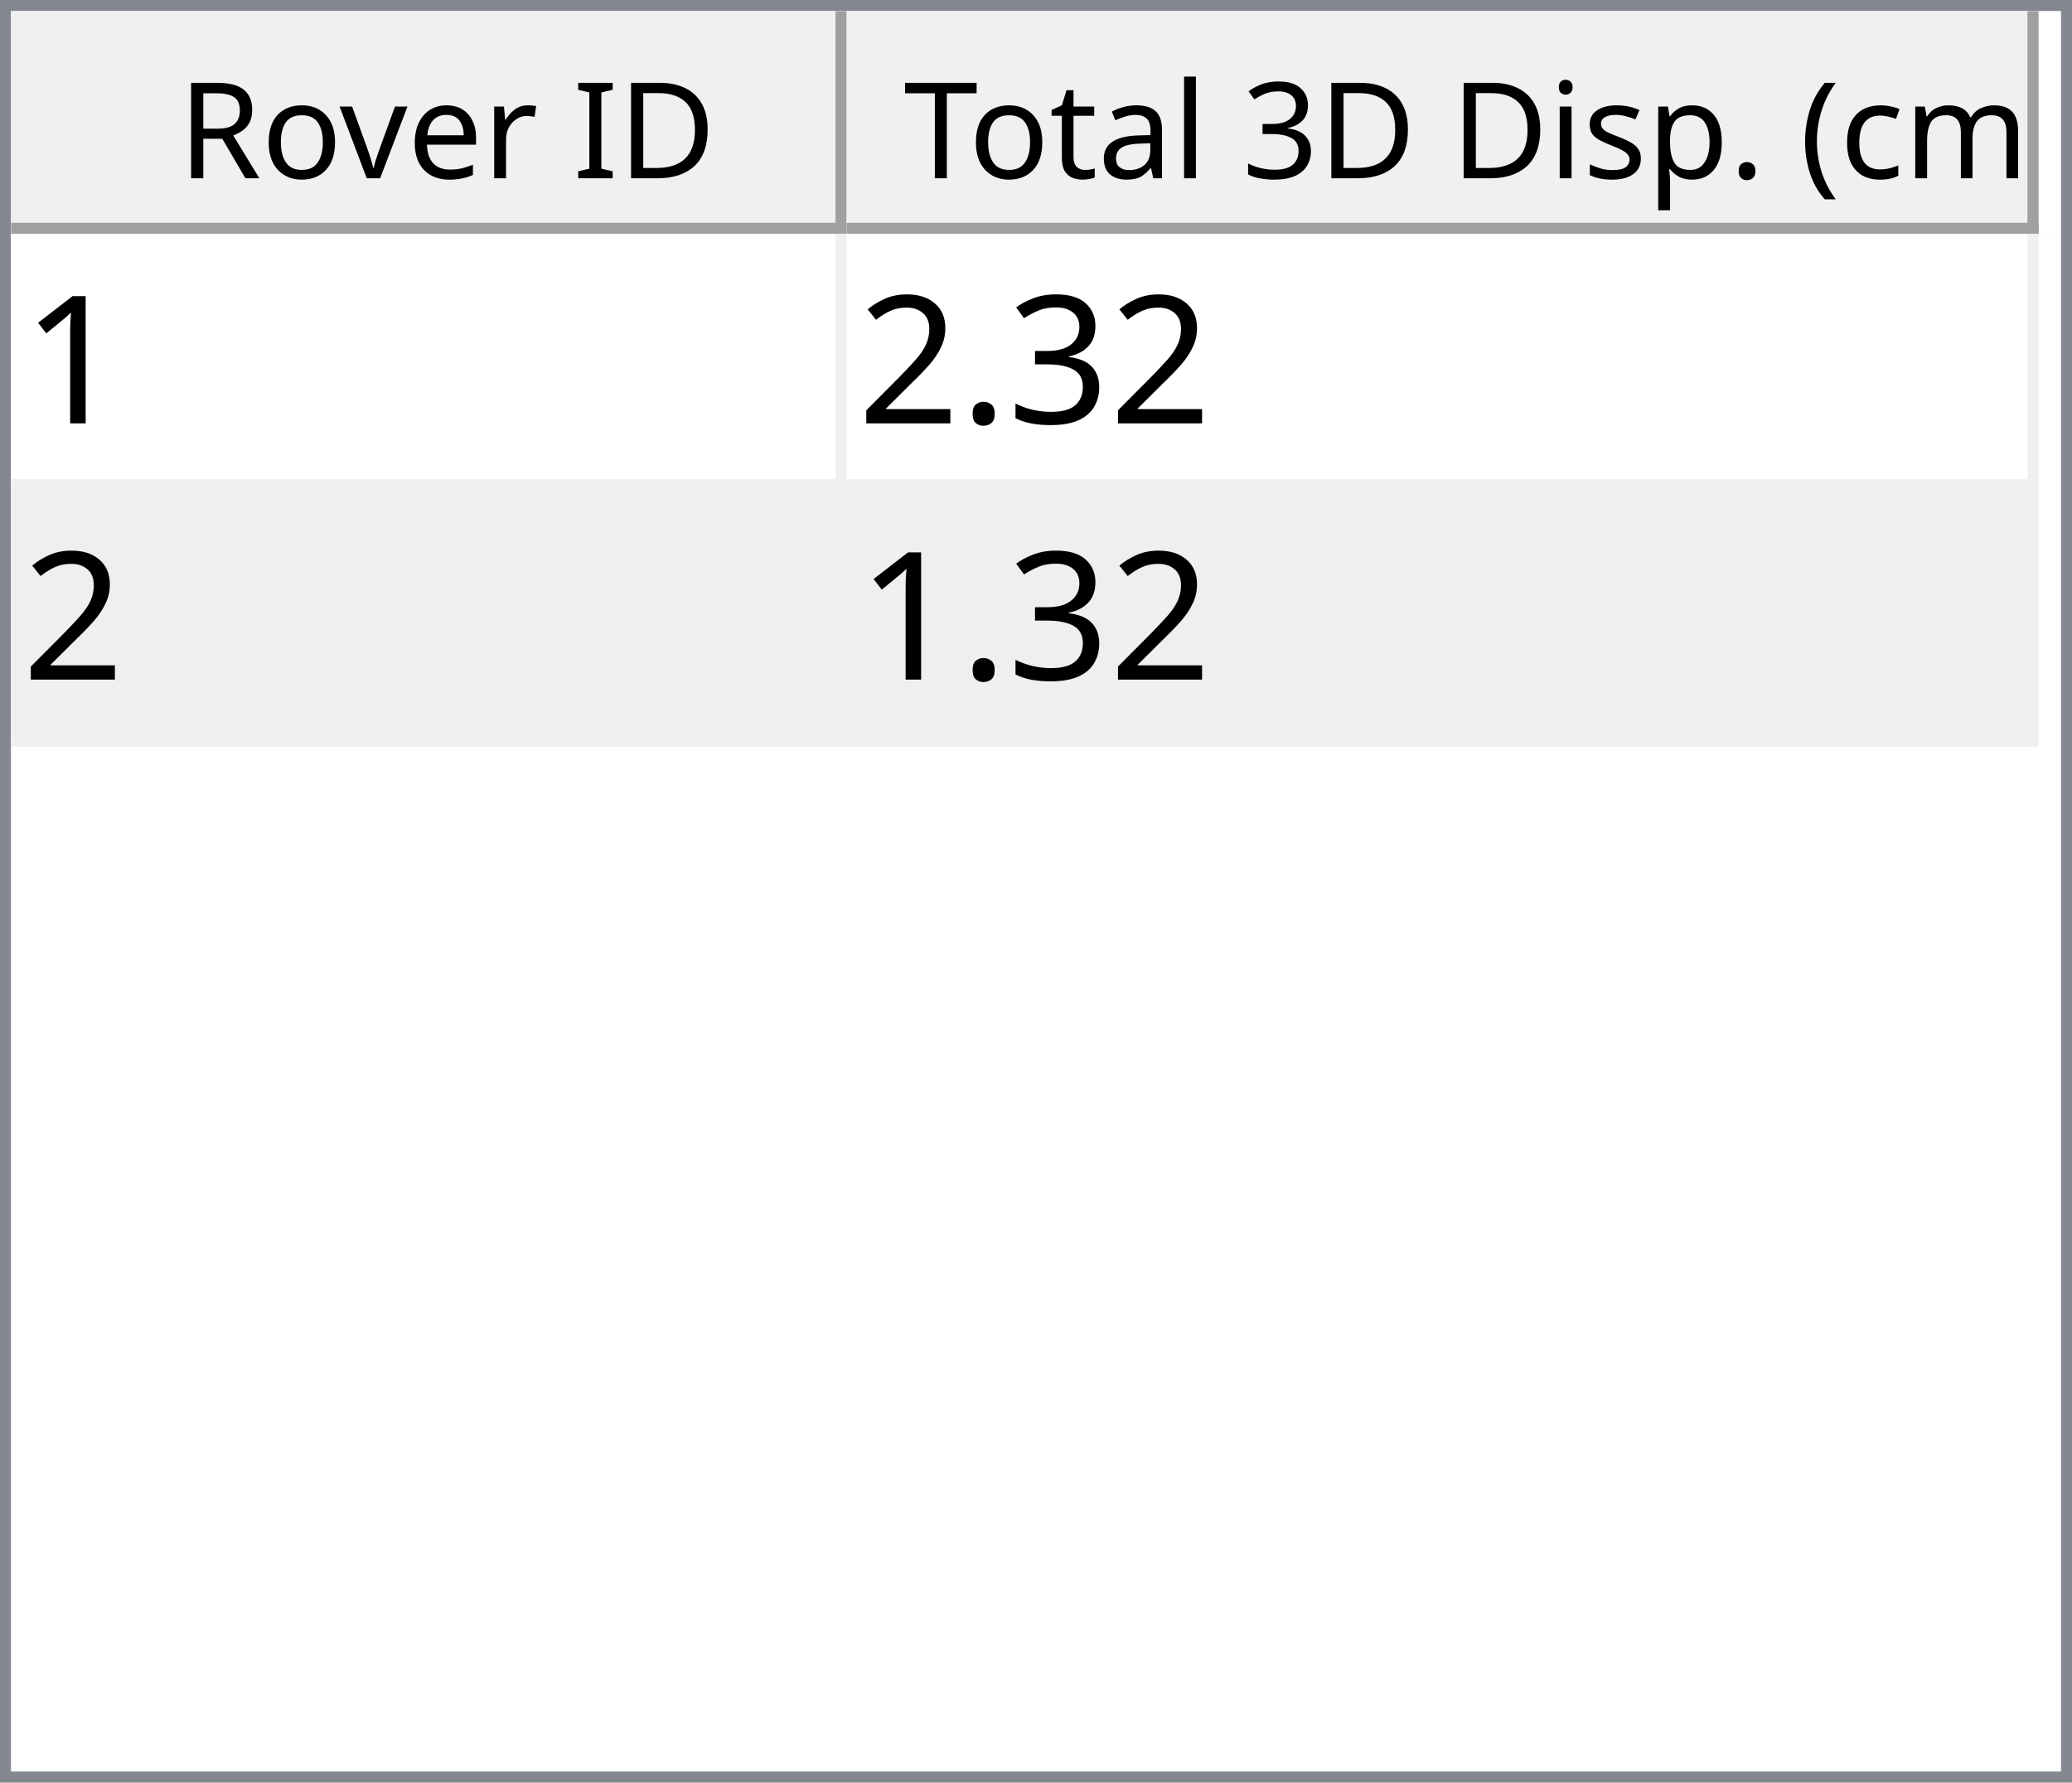
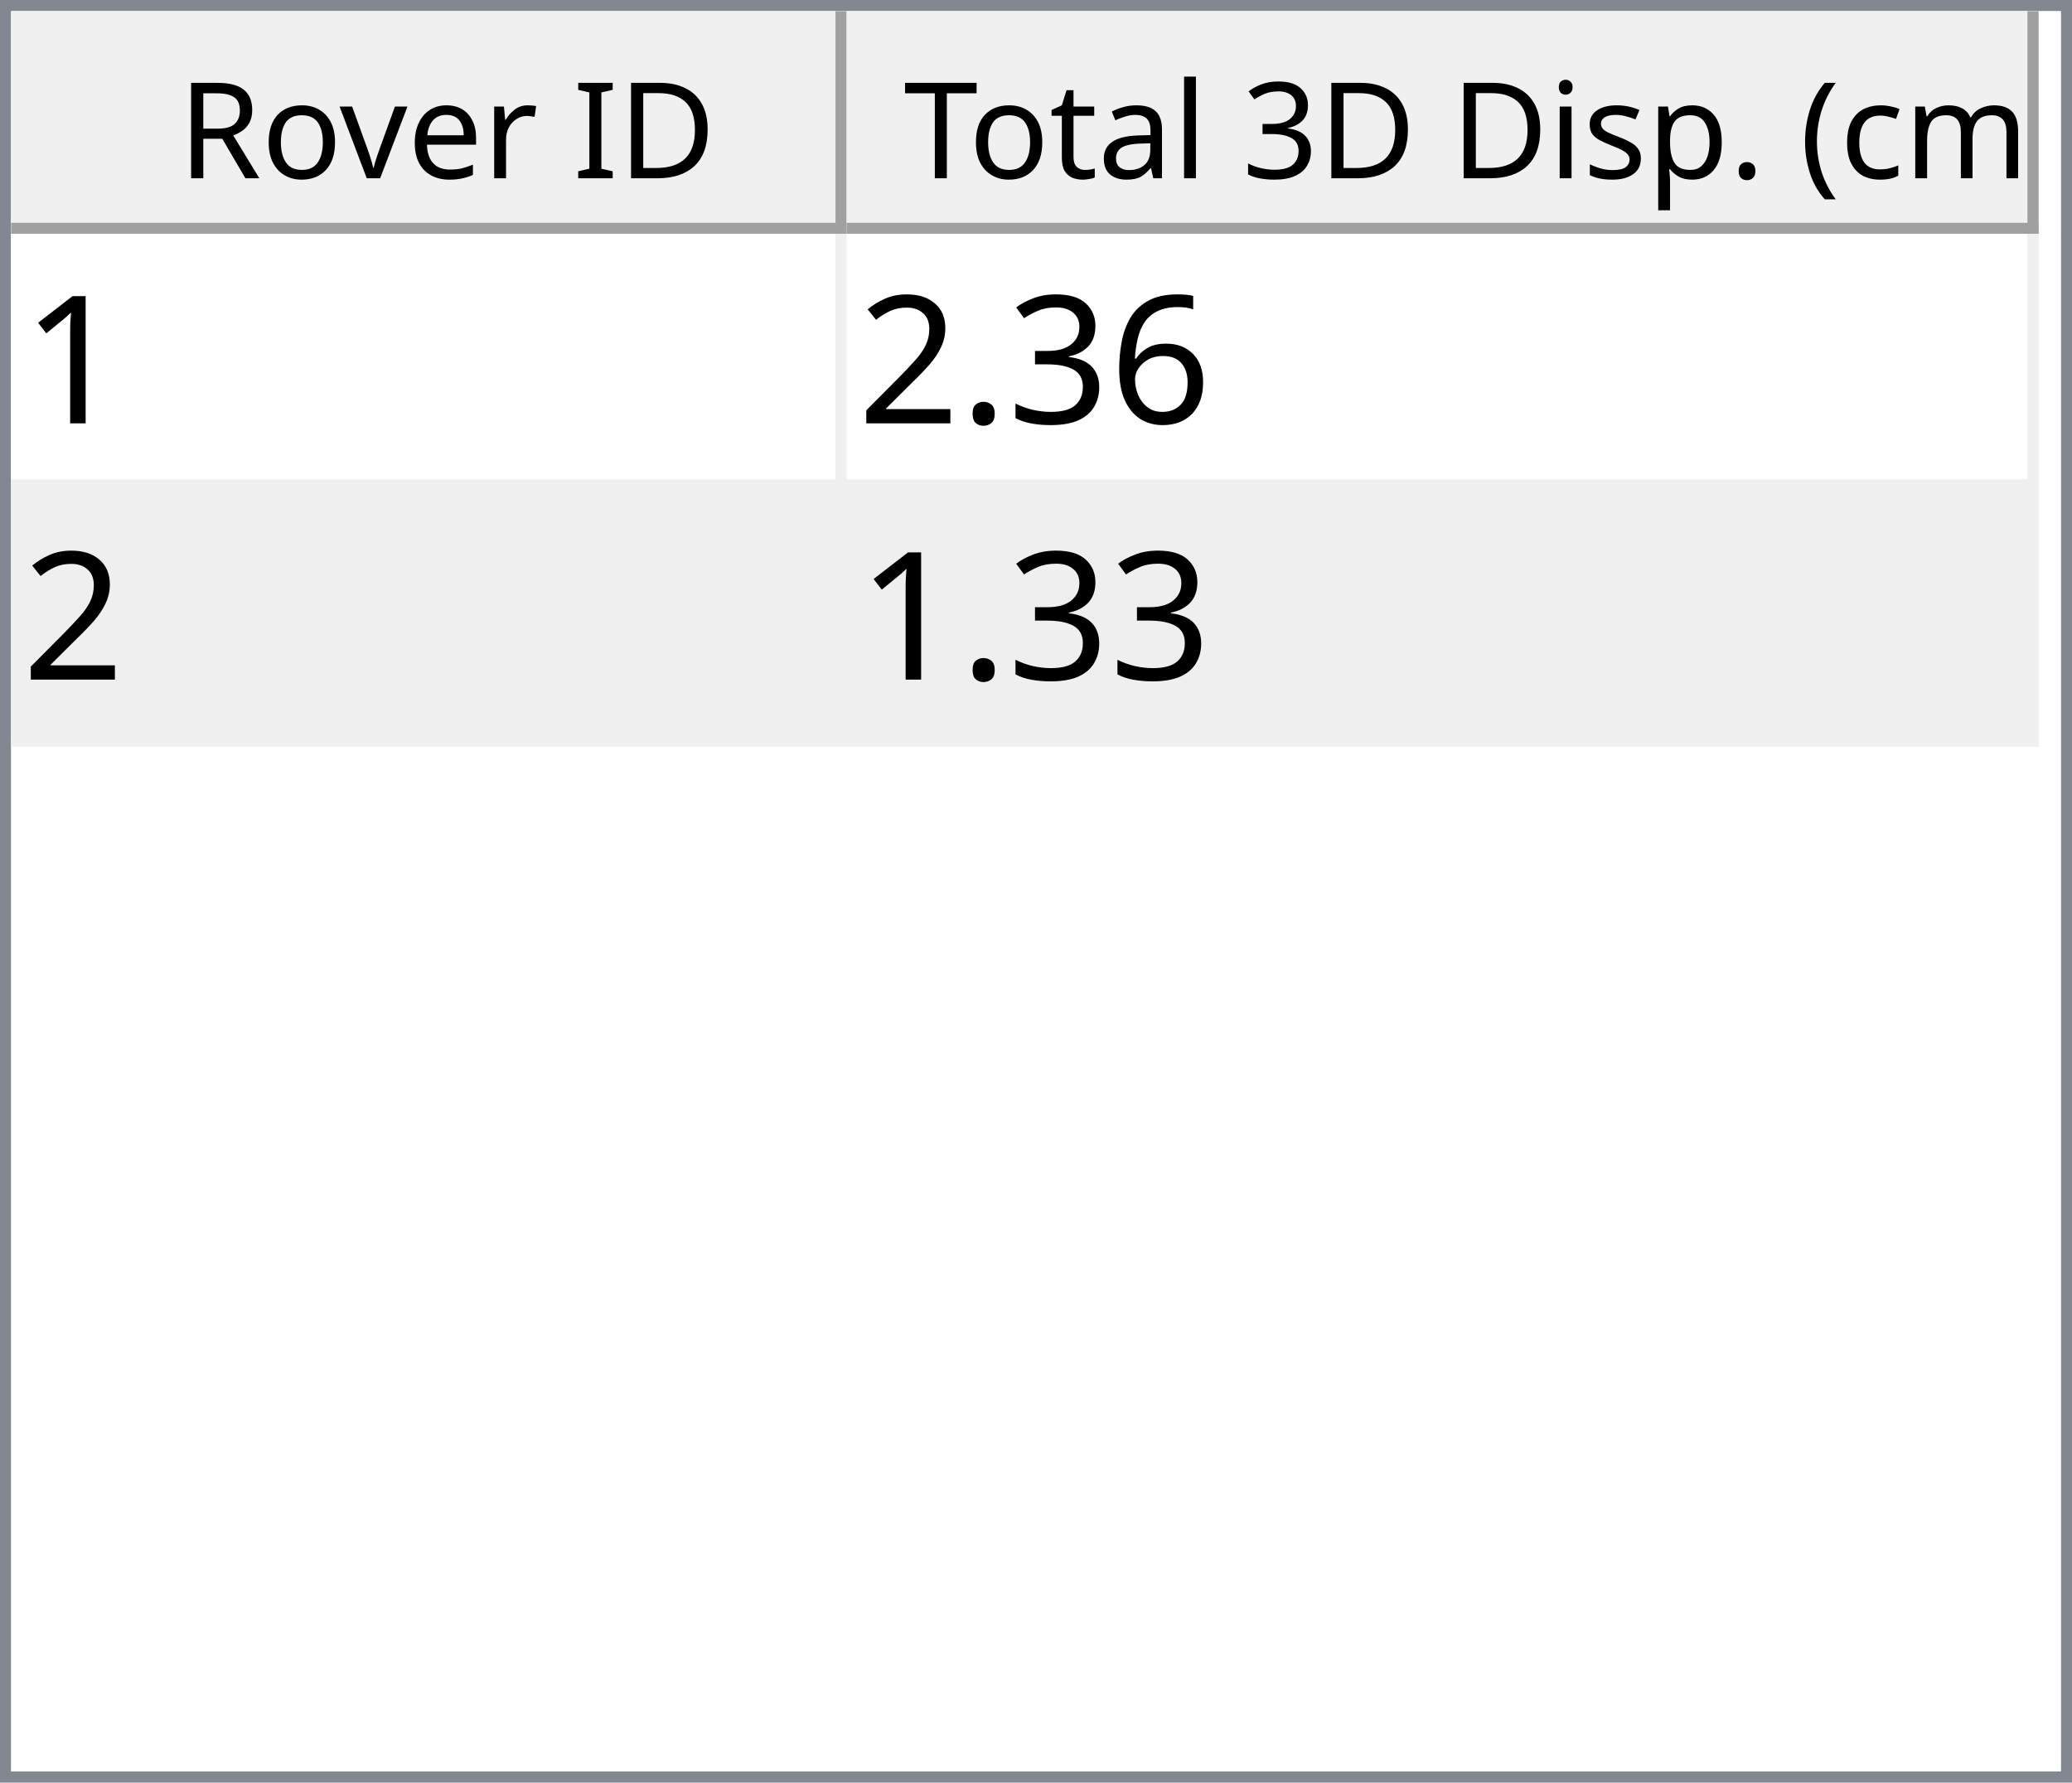
<svg xmlns="http://www.w3.org/2000/svg" style="fill-opacity:1; color-rendering:auto; color-interpolation:auto; text-rendering:auto; stroke:black; stroke-linecap:square; stroke-miterlimit:10; shape-rendering:auto; stroke-opacity:1; fill:black; stroke-dasharray:none; font-weight:normal; stroke-width:1; font-family:'Dialog'; font-style:normal; stroke-linejoin:miter; font-size:12px; stroke-dashoffset:0; image-rendering:auto;" width="186" height="160">
  <defs id="genericDefs" />
  <g>
    <defs id="defs1">
      <clipPath clipPathUnits="userSpaceOnUse" id="clipPath1">
        <path d="M0 0 L186 0 L186 160 L0 160 L0 0 Z" />
      </clipPath>
      <clipPath clipPathUnits="userSpaceOnUse" id="clipPath2">
        <path d="M0 0 L0 160 L186 160 L186 0 Z" />
      </clipPath>
      <clipPath clipPathUnits="userSpaceOnUse" id="clipPath3">
        <path d="M0 0 L0 20 L184 20 L184 0 Z" />
      </clipPath>
      <clipPath clipPathUnits="userSpaceOnUse" id="clipPath4">
        <path d="M0 0 L0 20 L75 20 L75 0 Z" />
      </clipPath>
      <clipPath clipPathUnits="userSpaceOnUse" id="clipPath5">
        <path d="M1 1 L1 19 L74 19 L74 1 Z" />
      </clipPath>
      <clipPath clipPathUnits="userSpaceOnUse" id="clipPath6">
        <path d="M0 0 L0 18 L73 18 L73 0 Z" />
      </clipPath>
      <clipPath clipPathUnits="userSpaceOnUse" id="clipPath7">
        <path d="M-0.5 -0.5 L-0.5 19.5 L74.5 19.5 L74.5 -0.5 Z" />
      </clipPath>
      <clipPath clipPathUnits="userSpaceOnUse" id="clipPath8">
        <path d="M0 0 L0 20 L107 20 L107 0 Z" />
      </clipPath>
      <clipPath clipPathUnits="userSpaceOnUse" id="clipPath9">
        <path d="M1 1 L1 19 L106 19 L106 1 Z" />
      </clipPath>
      <clipPath clipPathUnits="userSpaceOnUse" id="clipPath10">
        <path d="M0 0 L0 18 L105 18 L105 0 Z" />
      </clipPath>
      <clipPath clipPathUnits="userSpaceOnUse" id="clipPath11">
        <path d="M-0.5 -0.5 L-0.5 19.5 L106.5 19.5 L106.5 -0.5 Z" />
      </clipPath>
      <clipPath clipPathUnits="userSpaceOnUse" id="clipPath12">
        <path d="M0 0 L0 138 L184 138 L184 0 Z" />
      </clipPath>
      <clipPath clipPathUnits="userSpaceOnUse" id="clipPath13">
        <path d="M0 0 L0 46 L182 46 L182 0 Z" />
      </clipPath>
      <clipPath clipPathUnits="userSpaceOnUse" id="clipPath14">
        <path d="M-0.5 -0.5 L-0.5 45.5 L181.5 45.5 L181.5 -0.5 Z" />
      </clipPath>
      <clipPath clipPathUnits="userSpaceOnUse" id="clipPath15">
        <path d="M0 0 L0 22 L74 22 L74 0 Z" />
      </clipPath>
      <clipPath clipPathUnits="userSpaceOnUse" id="clipPath16">
        <path d="M0 0 L0 22 L106 22 L106 0 Z" />
      </clipPath>
      <font horiz-adv-x="64.551" id="font1">
        <font-face ascent="107.91" descent="25.098" units-per-em="100" style="font-style:normal; font-family:Segoe UI; font-weight:normal;" />
        <missing-glyph horiz-adv-x="64.551" d="M8.109 0 L8.109 68.266 L56.453 68.266 L56.453 0 L8.109 0 ZM15.328 7.234 L49.219 7.234 L49.219 61.031 L15.328 61.031 L15.328 7.234 Z" />
        <glyph unicode="D" horiz-adv-x="70.117" d="M9.188 0 L9.188 70.016 L28.516 70.016 Q65.531 70.016 65.531 35.891 Q65.531 19.672 55.25 9.836 Q44.969 0 27.734 0 L9.188 0 ZM17.391 62.594 L17.391 7.422 L27.828 7.422 Q41.609 7.422 49.273 14.797 Q56.938 22.172 56.938 35.688 Q56.938 62.594 28.328 62.594 L17.391 62.594 Z" />
        <glyph unicode="I" horiz-adv-x="26.611" d="M17.391 0 L9.188 0 L9.188 70.016 L17.391 70.016 L17.391 0 Z" />
        <glyph unicode=" " horiz-adv-x="27.393" d="" />
        <glyph unicode="r" horiz-adv-x="34.766" d="M34.188 41.891 Q32.078 43.5 28.125 43.5 Q23 43.5 19.555 38.672 Q16.109 33.844 16.109 25.484 L16.109 0 L8.109 0 L8.109 50 L16.109 50 L16.109 39.703 L16.312 39.703 Q18.016 44.969 21.531 47.922 Q25.047 50.875 29.391 50.875 Q32.516 50.875 34.188 50.203 L34.188 41.891 Z" />
        <glyph unicode="e" horiz-adv-x="52.295" d="M48.297 23 L12.984 23 Q13.188 14.656 17.484 10.109 Q21.781 5.562 29.297 5.562 Q37.75 5.562 44.828 11.141 L44.828 3.609 Q38.234 -1.172 27.391 -1.172 Q16.797 -1.172 10.742 5.641 Q4.688 12.453 4.688 24.812 Q4.688 36.469 11.305 43.82 Q17.922 51.172 27.734 51.172 Q37.547 51.172 42.922 44.828 Q48.297 38.484 48.297 27.203 L48.297 23 ZM40.094 29.781 Q40.047 36.719 36.75 40.578 Q33.453 44.438 27.594 44.438 Q21.922 44.438 17.969 40.383 Q14.016 36.328 13.094 29.781 L40.094 29.781 Z" />
        <glyph unicode="v" horiz-adv-x="47.9" d="M47.406 50 L27.484 0 L19.625 0 L0.688 50 L9.469 50 L22.172 13.672 Q23.578 9.672 23.922 6.688 L24.125 6.688 Q24.609 10.453 25.688 13.484 L38.969 50 L47.406 50 Z" />
        <glyph unicode="o" horiz-adv-x="58.594" d="M29 -1.172 Q17.922 -1.172 11.305 5.836 Q4.688 12.844 4.688 24.422 Q4.688 37.016 11.57 44.094 Q18.453 51.172 30.172 51.172 Q41.359 51.172 47.633 44.289 Q53.906 37.406 53.906 25.203 Q53.906 13.234 47.141 6.031 Q40.375 -1.172 29 -1.172 ZM29.594 44.438 Q21.875 44.438 17.383 39.188 Q12.891 33.938 12.891 24.703 Q12.891 15.828 17.43 10.695 Q21.969 5.562 29.594 5.562 Q37.359 5.562 41.531 10.594 Q45.703 15.625 45.703 24.906 Q45.703 34.281 41.531 39.359 Q37.359 44.438 29.594 44.438 Z" />
        <glyph unicode="R" horiz-adv-x="59.814" d="M59.375 0 L49.609 0 L37.891 19.625 Q36.281 22.359 34.766 24.289 Q33.25 26.219 31.664 27.438 Q30.078 28.656 28.25 29.219 Q26.422 29.781 24.125 29.781 L17.391 29.781 L17.391 0 L9.188 0 L9.188 70.016 L30.078 70.016 Q34.672 70.016 38.555 68.867 Q42.438 67.719 45.289 65.375 Q48.141 63.031 49.758 59.547 Q51.375 56.062 51.375 51.375 Q51.375 47.703 50.273 44.656 Q49.172 41.609 47.148 39.211 Q45.125 36.812 42.266 35.133 Q39.406 33.453 35.844 32.516 L35.844 32.328 Q37.594 31.547 38.891 30.547 Q40.188 29.547 41.359 28.18 Q42.531 26.812 43.68 25.078 Q44.828 23.344 46.234 21.047 L59.375 0 ZM17.391 62.594 L17.391 37.203 L28.516 37.203 Q31.594 37.203 34.203 38.133 Q36.812 39.062 38.719 40.797 Q40.625 42.531 41.703 45.047 Q42.781 47.562 42.781 50.688 Q42.781 56.297 39.141 59.445 Q35.5 62.594 28.609 62.594 L17.391 62.594 Z" />
        <glyph unicode=")" horiz-adv-x="30.176" d="M8.297 -15.922 L1.172 -15.922 Q16.406 2.344 16.406 26.812 Q16.406 51.469 1.078 70.016 L8.297 70.016 Q23.531 52.156 23.531 26.703 Q23.531 1.375 8.297 -15.922 Z" />
        <glyph unicode="m" horiz-adv-x="86.133" d="M79.109 0 L71.094 0 L71.094 28.719 Q71.094 37.016 68.531 40.727 Q65.969 44.438 59.906 44.438 Q54.781 44.438 51.195 39.75 Q47.609 35.062 47.609 28.516 L47.609 0 L39.594 0 L39.594 29.688 Q39.594 44.438 28.219 44.438 Q22.953 44.438 19.531 40.016 Q16.109 35.594 16.109 28.516 L16.109 0 L8.109 0 L8.109 50 L16.109 50 L16.109 42.094 L16.312 42.094 Q21.625 51.172 31.844 51.172 Q36.969 51.172 40.773 48.312 Q44.578 45.453 46 40.828 Q51.562 51.172 62.594 51.172 Q79.109 51.172 79.109 30.812 L79.109 0 Z" />
        <glyph unicode="c" horiz-adv-x="46.191" d="M42.188 2.297 Q36.422 -1.172 28.516 -1.172 Q17.828 -1.172 11.258 5.789 Q4.688 12.75 4.688 23.828 Q4.688 36.188 11.766 43.68 Q18.844 51.172 30.672 51.172 Q37.25 51.172 42.281 48.734 L42.281 40.531 Q36.719 44.438 30.375 44.438 Q22.703 44.438 17.797 38.945 Q12.891 33.453 12.891 24.516 Q12.891 15.719 17.508 10.641 Q22.125 5.562 29.891 5.562 Q36.422 5.562 42.188 9.906 L42.188 2.297 Z" />
        <glyph unicode="(" horiz-adv-x="30.176" d="M29.109 -15.922 L21.969 -15.922 Q6.844 1.375 6.844 26.703 Q6.844 52.156 21.969 70.016 L29.203 70.016 Q13.875 51.469 13.875 26.812 Q13.875 2.344 29.109 -15.922 Z" />
        <glyph unicode="." horiz-adv-x="21.68" d="M10.891 -1.078 Q8.641 -1.078 7.055 0.539 Q5.469 2.156 5.469 4.391 Q5.469 6.641 7.055 8.273 Q8.641 9.906 10.891 9.906 Q13.188 9.906 14.797 8.273 Q16.406 6.641 16.406 4.391 Q16.406 2.156 14.797 0.539 Q13.188 -1.078 10.891 -1.078 Z" />
        <glyph unicode="p" horiz-adv-x="58.789" d="M16.312 7.234 L16.109 7.234 L16.109 -23 L8.109 -23 L8.109 50 L16.109 50 L16.109 41.219 L16.312 41.219 Q22.219 51.172 33.594 51.172 Q43.266 51.172 48.688 44.461 Q54.109 37.75 54.109 26.469 Q54.109 13.922 48 6.375 Q41.891 -1.172 31.297 -1.172 Q21.578 -1.172 16.312 7.234 ZM16.109 27.391 L16.109 20.406 Q16.109 14.203 20.141 9.883 Q24.172 5.562 30.375 5.562 Q37.641 5.562 41.773 11.133 Q45.906 16.703 45.906 26.609 Q45.906 34.969 42.047 39.703 Q38.188 44.438 31.594 44.438 Q24.609 44.438 20.359 39.578 Q16.109 34.719 16.109 27.391 Z" />
        <glyph unicode="s" horiz-adv-x="42.432" d="M5.078 1.812 L5.078 10.406 Q11.625 5.562 19.484 5.562 Q30.031 5.562 30.031 12.594 Q30.031 14.594 29.125 15.992 Q28.219 17.391 26.68 18.461 Q25.141 19.531 23.07 20.383 Q21 21.234 18.609 22.172 Q15.281 23.484 12.766 24.828 Q10.25 26.172 8.57 27.859 Q6.891 29.547 6.031 31.695 Q5.172 33.844 5.172 36.719 Q5.172 40.234 6.789 42.945 Q8.406 45.656 11.086 47.484 Q13.766 49.312 17.211 50.242 Q20.656 51.172 24.312 51.172 Q30.812 51.172 35.938 48.922 L35.938 40.828 Q30.422 44.438 23.25 44.438 Q21 44.438 19.195 43.922 Q17.391 43.406 16.094 42.477 Q14.797 41.547 14.086 40.258 Q13.375 38.969 13.375 37.406 Q13.375 35.453 14.086 34.133 Q14.797 32.812 16.164 31.789 Q17.531 30.766 19.484 29.938 Q21.438 29.109 23.922 28.125 Q27.25 26.859 29.883 25.516 Q32.516 24.172 34.375 22.484 Q36.234 20.797 37.234 18.602 Q38.234 16.406 38.234 13.375 Q38.234 9.672 36.602 6.938 Q34.969 4.203 32.234 2.398 Q29.5 0.594 25.93 -0.289 Q22.359 -1.172 18.453 -1.172 Q10.75 -1.172 5.078 1.812 Z" />
        <glyph unicode="i" horiz-adv-x="24.219" d="M12.203 62.703 Q10.062 62.703 8.547 64.164 Q7.031 65.625 7.031 67.875 Q7.031 70.125 8.547 71.609 Q10.062 73.094 12.203 73.094 Q14.406 73.094 15.945 71.609 Q17.484 70.125 17.484 67.875 Q17.484 65.719 15.945 64.211 Q14.406 62.703 12.203 62.703 ZM16.109 0 L8.109 0 L8.109 50 L16.109 50 L16.109 0 Z" />
        <glyph unicode="3" horiz-adv-x="53.906" d="M46.531 19.828 Q46.531 15.094 44.75 11.211 Q42.969 7.328 39.719 4.57 Q36.469 1.812 31.93 0.297 Q27.391 -1.219 21.922 -1.219 Q11.922 -1.219 6 2.594 L6 11.188 Q13.094 5.609 22.219 5.609 Q25.875 5.609 28.828 6.539 Q31.781 7.469 33.906 9.227 Q36.031 10.984 37.18 13.477 Q38.328 15.969 38.328 19.094 Q38.328 32.812 18.797 32.812 L12.984 32.812 L12.984 39.594 L18.5 39.594 Q35.797 39.594 35.797 52.484 Q35.797 64.406 22.609 64.406 Q15.188 64.406 8.688 59.422 L8.688 67.188 Q15.375 71.188 24.609 71.188 Q29 71.188 32.57 69.969 Q36.141 68.75 38.68 66.555 Q41.219 64.359 42.609 61.281 Q44 58.203 44 54.5 Q44 40.672 30.031 36.719 L30.031 36.531 Q33.594 36.141 36.625 34.797 Q39.656 33.453 41.852 31.305 Q44.047 29.156 45.289 26.25 Q46.531 23.344 46.531 19.828 Z" />
        <glyph unicode="l" horiz-adv-x="24.219" d="M16.109 0 L8.109 0 L8.109 74.031 L16.109 74.031 L16.109 0 Z" />
        <glyph unicode="a" horiz-adv-x="50.879" d="M43.891 0 L35.891 0 L35.891 7.812 L35.688 7.812 Q30.469 -1.172 20.312 -1.172 Q12.844 -1.172 8.617 2.781 Q4.391 6.734 4.391 13.281 Q4.391 27.297 20.906 29.594 L35.891 31.688 Q35.891 44.438 25.594 44.438 Q16.547 44.438 9.281 38.281 L9.281 46.484 Q16.656 51.172 26.266 51.172 Q43.891 51.172 43.891 32.516 L43.891 0 ZM35.891 25.297 L23.828 23.641 Q18.266 22.859 15.43 20.875 Q12.594 18.891 12.594 13.875 Q12.594 10.203 15.211 7.883 Q17.828 5.562 22.172 5.562 Q28.125 5.562 32.008 9.742 Q35.891 13.922 35.891 20.312 L35.891 25.297 Z" />
        <glyph unicode="t" horiz-adv-x="33.887" d="M31.297 0.484 Q28.469 -1.078 23.828 -1.078 Q10.688 -1.078 10.688 13.578 L10.688 43.172 L2.094 43.172 L2.094 50 L10.688 50 L10.688 62.203 L18.703 64.797 L18.703 50 L31.297 50 L31.297 43.172 L18.703 43.172 L18.703 14.984 Q18.703 9.969 20.414 7.82 Q22.125 5.672 26.078 5.672 Q29.109 5.672 31.297 7.328 L31.297 0.484 Z" />
        <glyph unicode="T" horiz-adv-x="52.393" d="M50.594 62.594 L30.375 62.594 L30.375 0 L22.172 0 L22.172 62.594 L2 62.594 L2 70.016 L50.594 70.016 L50.594 62.594 Z" />
      </font>
      <font horiz-adv-x="75.0" id="font2">
        <font-face ascent="100.537" descent="21.973" units-per-em="100" style="font-style:normal; font-family:sans-serif; font-weight:normal;" />
        <missing-glyph horiz-adv-x="75.0" d="M12.5 0 L12.5 62.5 L62.5 62.5 L62.5 0 L12.5 0 ZM14.062 1.562 L60.938 1.562 L60.938 60.938 L14.062 60.938 L14.062 1.562 Z" />
        <glyph unicode="1" horiz-adv-x="55.615" d="M37.25 0 L28.469 0 L28.469 56 Q25.297 52.984 20.141 49.953 Q14.984 46.922 10.891 45.406 L10.891 53.906 Q18.266 57.375 23.781 62.305 Q29.297 67.234 31.594 71.875 L37.25 71.875 L37.25 0 Z" />
+         <glyph unicode="6" horiz-adv-x="55.615" d="M49.75 54.047 L41.016 53.375 Q39.844 58.547 37.703 60.891 Q34.125 64.656 28.906 64.656 Q24.703 64.656 21.531 62.312 Q17.391 59.281 14.992 53.469 Q12.594 47.656 12.5 36.922 Q15.672 41.75 20.266 44.094 Q24.859 46.438 29.891 46.438 Q38.672 46.438 44.852 39.969 Q51.031 33.5 51.031 23.25 Q51.031 16.5 48.125 10.719 Q45.219 4.938 40.141 1.859 Q35.062 -1.219 28.609 -1.219 Q17.625 -1.219 10.695 6.859 Q3.766 14.938 3.766 33.5 Q3.766 54.25 11.422 63.672 Q18.109 71.875 29.438 71.875 Q37.891 71.875 43.289 67.141 Q48.688 62.406 49.75 54.047 ZM13.875 23.188 Q13.875 18.656 15.797 14.508 Q17.719 10.359 21.188 8.18 Q24.656 6 28.469 6 Q34.031 6 38.039 10.492 Q42.047 14.984 42.047 22.703 Q42.047 30.125 38.086 34.398 Q34.125 38.672 28.125 38.672 Q22.172 38.672 18.023 34.398 Q13.875 30.125 13.875 23.188 Z" />
        <glyph unicode="3" horiz-adv-x="55.615" d="M4.203 18.891 L12.984 20.062 Q14.5 12.594 18.141 9.297 Q21.781 6 27 6 Q33.203 6 37.477 10.297 Q41.75 14.594 41.75 20.953 Q41.75 27 37.797 30.93 Q33.844 34.859 27.734 34.859 Q25.25 34.859 21.531 33.891 L22.516 41.609 Q23.391 41.5 23.922 41.5 Q29.547 41.5 34.039 44.43 Q38.531 47.359 38.531 53.469 Q38.531 58.297 35.258 61.477 Q31.984 64.656 26.812 64.656 Q21.688 64.656 18.266 61.43 Q14.844 58.203 13.875 51.766 L5.078 53.328 Q6.688 62.156 12.398 67.016 Q18.109 71.875 26.609 71.875 Q32.469 71.875 37.398 69.359 Q42.328 66.844 44.945 62.5 Q47.562 58.156 47.562 53.266 Q47.562 48.641 45.07 44.828 Q42.578 41.016 37.703 38.766 Q44.047 37.312 47.562 32.695 Q51.078 28.078 51.078 21.141 Q51.078 11.766 44.242 5.25 Q37.406 -1.266 26.953 -1.266 Q17.531 -1.266 11.305 4.352 Q5.078 9.969 4.203 18.891 Z" />
        <glyph unicode="." horiz-adv-x="27.783" d="M9.078 0 L9.078 10.016 L19.094 10.016 L19.094 0 L9.078 0 Z" />
        <glyph unicode="2" horiz-adv-x="55.615" d="M50.344 8.453 L50.344 0 L3.031 0 Q2.938 3.172 4.047 6.109 Q5.859 10.938 9.836 15.625 Q13.812 20.312 21.344 26.469 Q33.016 36.031 37.117 41.625 Q41.219 47.219 41.219 52.203 Q41.219 57.422 37.477 61.008 Q33.734 64.594 27.734 64.594 Q21.391 64.594 17.578 60.789 Q13.766 56.984 13.719 50.25 L4.688 51.172 Q5.609 61.281 11.664 66.578 Q17.719 71.875 27.938 71.875 Q38.234 71.875 44.242 66.164 Q50.25 60.453 50.25 52 Q50.25 47.703 48.492 43.555 Q46.734 39.406 42.656 34.812 Q38.578 30.219 29.109 22.219 Q21.188 15.578 18.945 13.211 Q16.703 10.844 15.234 8.453 L50.344 8.453 Z" />
      </font>
    </defs>
    <g style="fill:white; stroke:white;">
      <rect x="0" y="0" width="186" style="clip-path:url(#clipPath1); stroke:none;" height="160" />
    </g>
    <g style="fill:white; text-rendering:optimizeSpeed; color-rendering:optimizeSpeed; image-rendering:optimizeSpeed; shape-rendering:crispEdges; stroke:white; color-interpolation:sRGB;">
      <rect x="0" width="186" height="160" y="0" style="stroke:none;" />
      <path style="stroke:none;" d="M0 160 L186 160 L186 0 L0 0 Z" />
    </g>
    <g style="fill:rgb(240,240,240); font-family:'Segoe UI'; stroke:rgb(240,240,240);">
      <rect x="0" y="0" width="186" style="clip-path:url(#clipPath2); stroke:none;" height="160" />
    </g>
    <g style="fill:rgb(130,135,144); font-family:'Segoe UI'; stroke:rgb(130,135,144);">
      <path d="M0 0 L186 0 L186 160 L0 160 L0 0 ZM1 1 L185 1 L185 159 L1 159 L1 1 Z" style="fill-rule:evenodd; clip-path:url(#clipPath2); stroke:none;" />
    </g>
    <g style="fill:white; font-family:'Segoe UI'; stroke:white;" transform="translate(1,1)">
      <rect x="0" y="0" width="184" style="clip-path:url(#clipPath3); stroke:none;" height="20" />
    </g>
    <g style="fill:rgb(240,240,240); font-family:'Segoe UI'; stroke:rgb(240,240,240);" transform="translate(1,1)">
      <rect x="0" y="0" width="75" style="clip-path:url(#clipPath4); stroke:none;" height="20" />
    </g>
    <g style="font-family:'Segoe UI';" transform="translate(2,2)">
      <text x="14" xml:space="preserve" y="14" style="clip-path:url(#clipPath6); stroke:none;">Rover ID</text>
    </g>
    <g style="fill:rgb(160,160,160); font-family:'Segoe UI'; stroke:rgb(160,160,160); stroke-linejoin:bevel;" transform="translate(1.5,1.5)">
      <line x1="74" x2="74" y1="0" style="fill:none; clip-path:url(#clipPath7);" y2="19" />
    </g>
    <g style="fill:rgb(160,160,160); font-family:'Segoe UI'; stroke:rgb(160,160,160); stroke-linejoin:bevel;" transform="matrix(1,0,0,1,1,1) translate(0.5,0.5)">
      <line x1="0" x2="74" y1="19" style="fill:none; clip-path:url(#clipPath7);" y2="19" />
    </g>
    <g style="fill:rgb(240,240,240); font-family:'Segoe UI'; stroke:rgb(240,240,240);" transform="translate(76,1)">
      <rect x="0" y="0" width="107" style="clip-path:url(#clipPath8); stroke:none;" height="20" />
    </g>
    <g style="font-family:'Segoe UI';" transform="translate(77,2)">
      <text x="1" xml:space="preserve" y="14" style="clip-path:url(#clipPath10); stroke:none;"> Total 3D Disp. (cm)</text>
    </g>
    <g style="fill:rgb(160,160,160); font-family:'Segoe UI'; stroke:rgb(160,160,160); stroke-linejoin:bevel;" transform="translate(76.5,1.5)">
      <line x1="106" x2="106" y1="0" style="fill:none; clip-path:url(#clipPath11);" y2="19" />
    </g>
    <g style="fill:rgb(160,160,160); font-family:'Segoe UI'; stroke:rgb(160,160,160); stroke-linejoin:bevel;" transform="matrix(1,0,0,1,76,1) translate(0.5,0.5)">
      <line x1="0" x2="106" y1="19" style="fill:none; clip-path:url(#clipPath11);" y2="19" />
    </g>
    <g style="fill:white; font-family:'Segoe UI'; stroke:white;" transform="translate(1,21)">
      <rect x="0" y="0" width="184" style="clip-path:url(#clipPath12); stroke:none;" height="138" />
    </g>
    <g style="fill:rgb(240,240,240); font-size:16px; font-family:sans-serif; stroke:rgb(240,240,240);" transform="translate(1,21)">
      <rect x="0" y="0" width="182" style="clip-path:url(#clipPath13); stroke:none;" height="46" />
      <line transform="translate(0.5,0.5)" x1="0" x2="181" y1="22" style="clip-path:url(#clipPath14); fill:none; stroke-linejoin:bevel;" y2="22" />
    </g>
    <g transform="matrix(1,0,0,1,1,21) translate(0.5,0.5)" style="fill:rgb(240,240,240); font-size:16px; font-family:sans-serif; stroke:rgb(240,240,240); stroke-linejoin:bevel;">
      <line x1="0" x2="181" y1="45" style="fill:none; clip-path:url(#clipPath14);" y2="45" />
    </g>
    <g transform="matrix(1,0,0,1,1,21) translate(0.5,0.5)" style="fill:rgb(240,240,240); font-size:16px; font-family:sans-serif; stroke:rgb(240,240,240); stroke-linejoin:bevel;">
      <line x1="74" x2="74" y1="0" style="fill:none; clip-path:url(#clipPath14);" y2="45" />
    </g>
    <g transform="matrix(1,0,0,1,1,21) translate(0.5,0.5)" style="fill:rgb(240,240,240); font-size:16px; font-family:sans-serif; stroke:rgb(240,240,240); stroke-linejoin:bevel;">
      <line x1="181" x2="181" y1="0" style="fill:none; clip-path:url(#clipPath14);" y2="45" />
    </g>
    <g style="fill:white; font-size:16px; font-family:sans-serif; stroke:white;" transform="matrix(1,0,0,1,1,21)">
      <rect x="0" y="0" width="74" style="clip-path:url(#clipPath15); stroke:none;" height="22" />
      <text x="1" y="17" style="fill:black; clip-path:url(#clipPath15); stroke:none;" xml:space="preserve">1</text>
    </g>
    <g style="fill:white; font-size:16px; font-family:sans-serif; stroke:white;" transform="matrix(1,0,0,1,1,21) translate(75,0)">
      <rect x="0" y="0" width="106" style="clip-path:url(#clipPath16); stroke:none;" height="22" />
-       <text x="1" y="17" style="fill:black; clip-path:url(#clipPath16); stroke:none;" xml:space="preserve">2.32</text>
+       <text x="1" y="17" style="fill:black; clip-path:url(#clipPath16); stroke:none;" xml:space="preserve">2.36</text>
    </g>
    <g style="fill:rgb(239,239,239); font-size:16px; font-family:sans-serif; stroke:rgb(239,239,239);" transform="matrix(1,0,0,1,1,21) translate(0,23)">
      <rect x="0" y="0" width="74" style="clip-path:url(#clipPath15); stroke:none;" height="22" />
      <text x="1" y="17" style="fill:black; clip-path:url(#clipPath15); stroke:none;" xml:space="preserve">2</text>
    </g>
    <g style="fill:rgb(239,239,239); font-size:16px; font-family:sans-serif; stroke:rgb(239,239,239);" transform="matrix(1,0,0,1,1,21) translate(75,23)">
      <rect x="0" y="0" width="106" style="clip-path:url(#clipPath16); stroke:none;" height="22" />
-       <text x="1" y="17" style="fill:black; clip-path:url(#clipPath16); stroke:none;" xml:space="preserve">1.32</text>
+       <text x="1" y="17" style="fill:black; clip-path:url(#clipPath16); stroke:none;" xml:space="preserve">1.33</text>
    </g>
  </g>
</svg>
